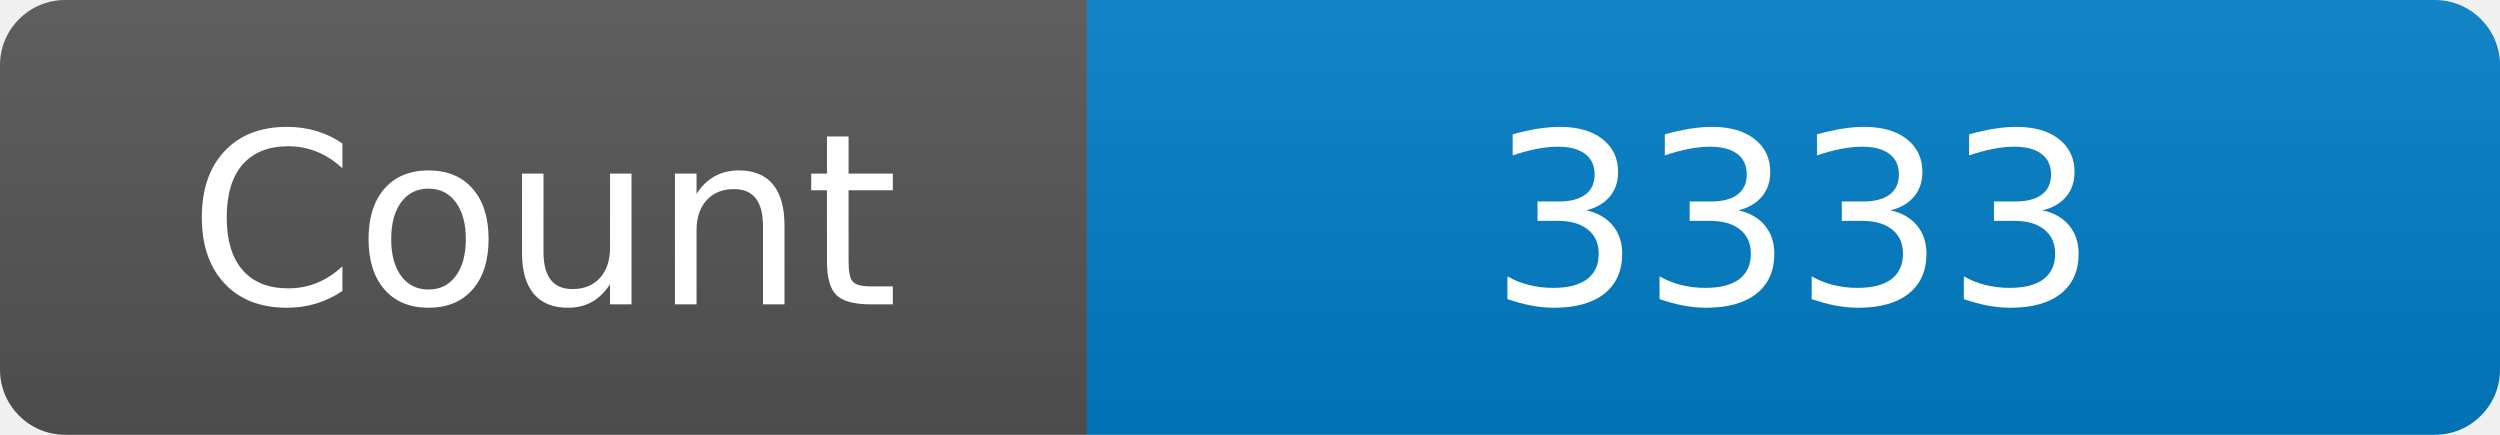
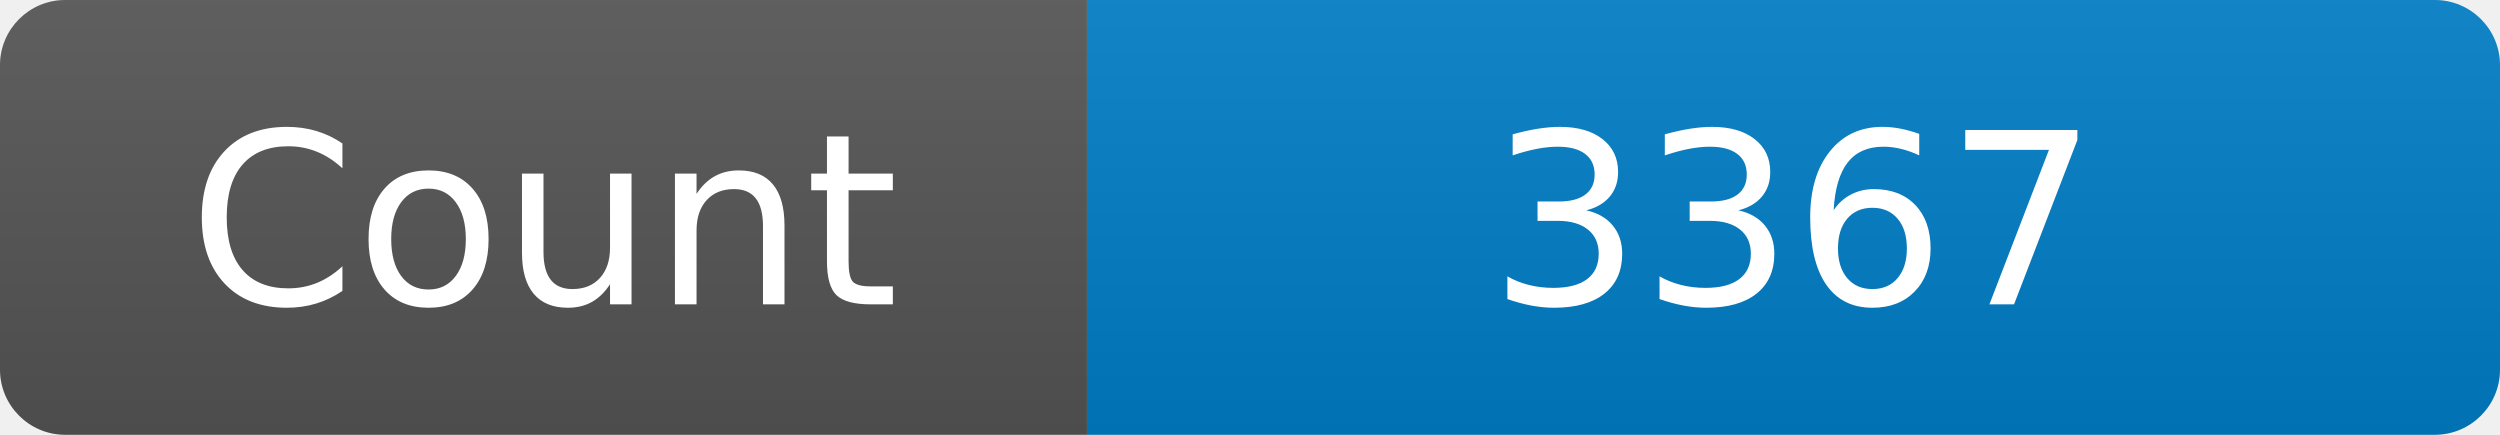
<svg xmlns="http://www.w3.org/2000/svg" width="115" height="20" role="img" aria-label="Maintained?: yes">
  <linearGradient id="s" x2="0" y2="100%">
    <stop offset="0" stop-color="#bbb" stop-opacity=".1" />
    <stop offset="1" stop-opacity=".1" />
  </linearGradient>
  <clipPath id="r">
    <rect width="115" height="20" rx="3" fill="#fff" />
  </clipPath>
  <g clip-path="url(#r)">
    <rect width="50" height="20" fill="#555" />
    <rect x="50" width="160" height="20" fill="#007ec6" />
    <rect width="115" height="20" fill="url(#s)" />
  </g>
  <g fill="#fff" text-anchor="middle" font-family="Verdana,Geneva,DejaVu Sans,sans-serif" font-size="110">
    <text x="250" y="140" transform="scale(.1)" fill="#fff">Count</text>
-     <text x="825" y="140" transform="scale(.1)" fill="#fff">3333</text>
+     <text x="825" y="140" transform="scale(.1)" fill="#fff">3367</text>
  </g>
</svg>
